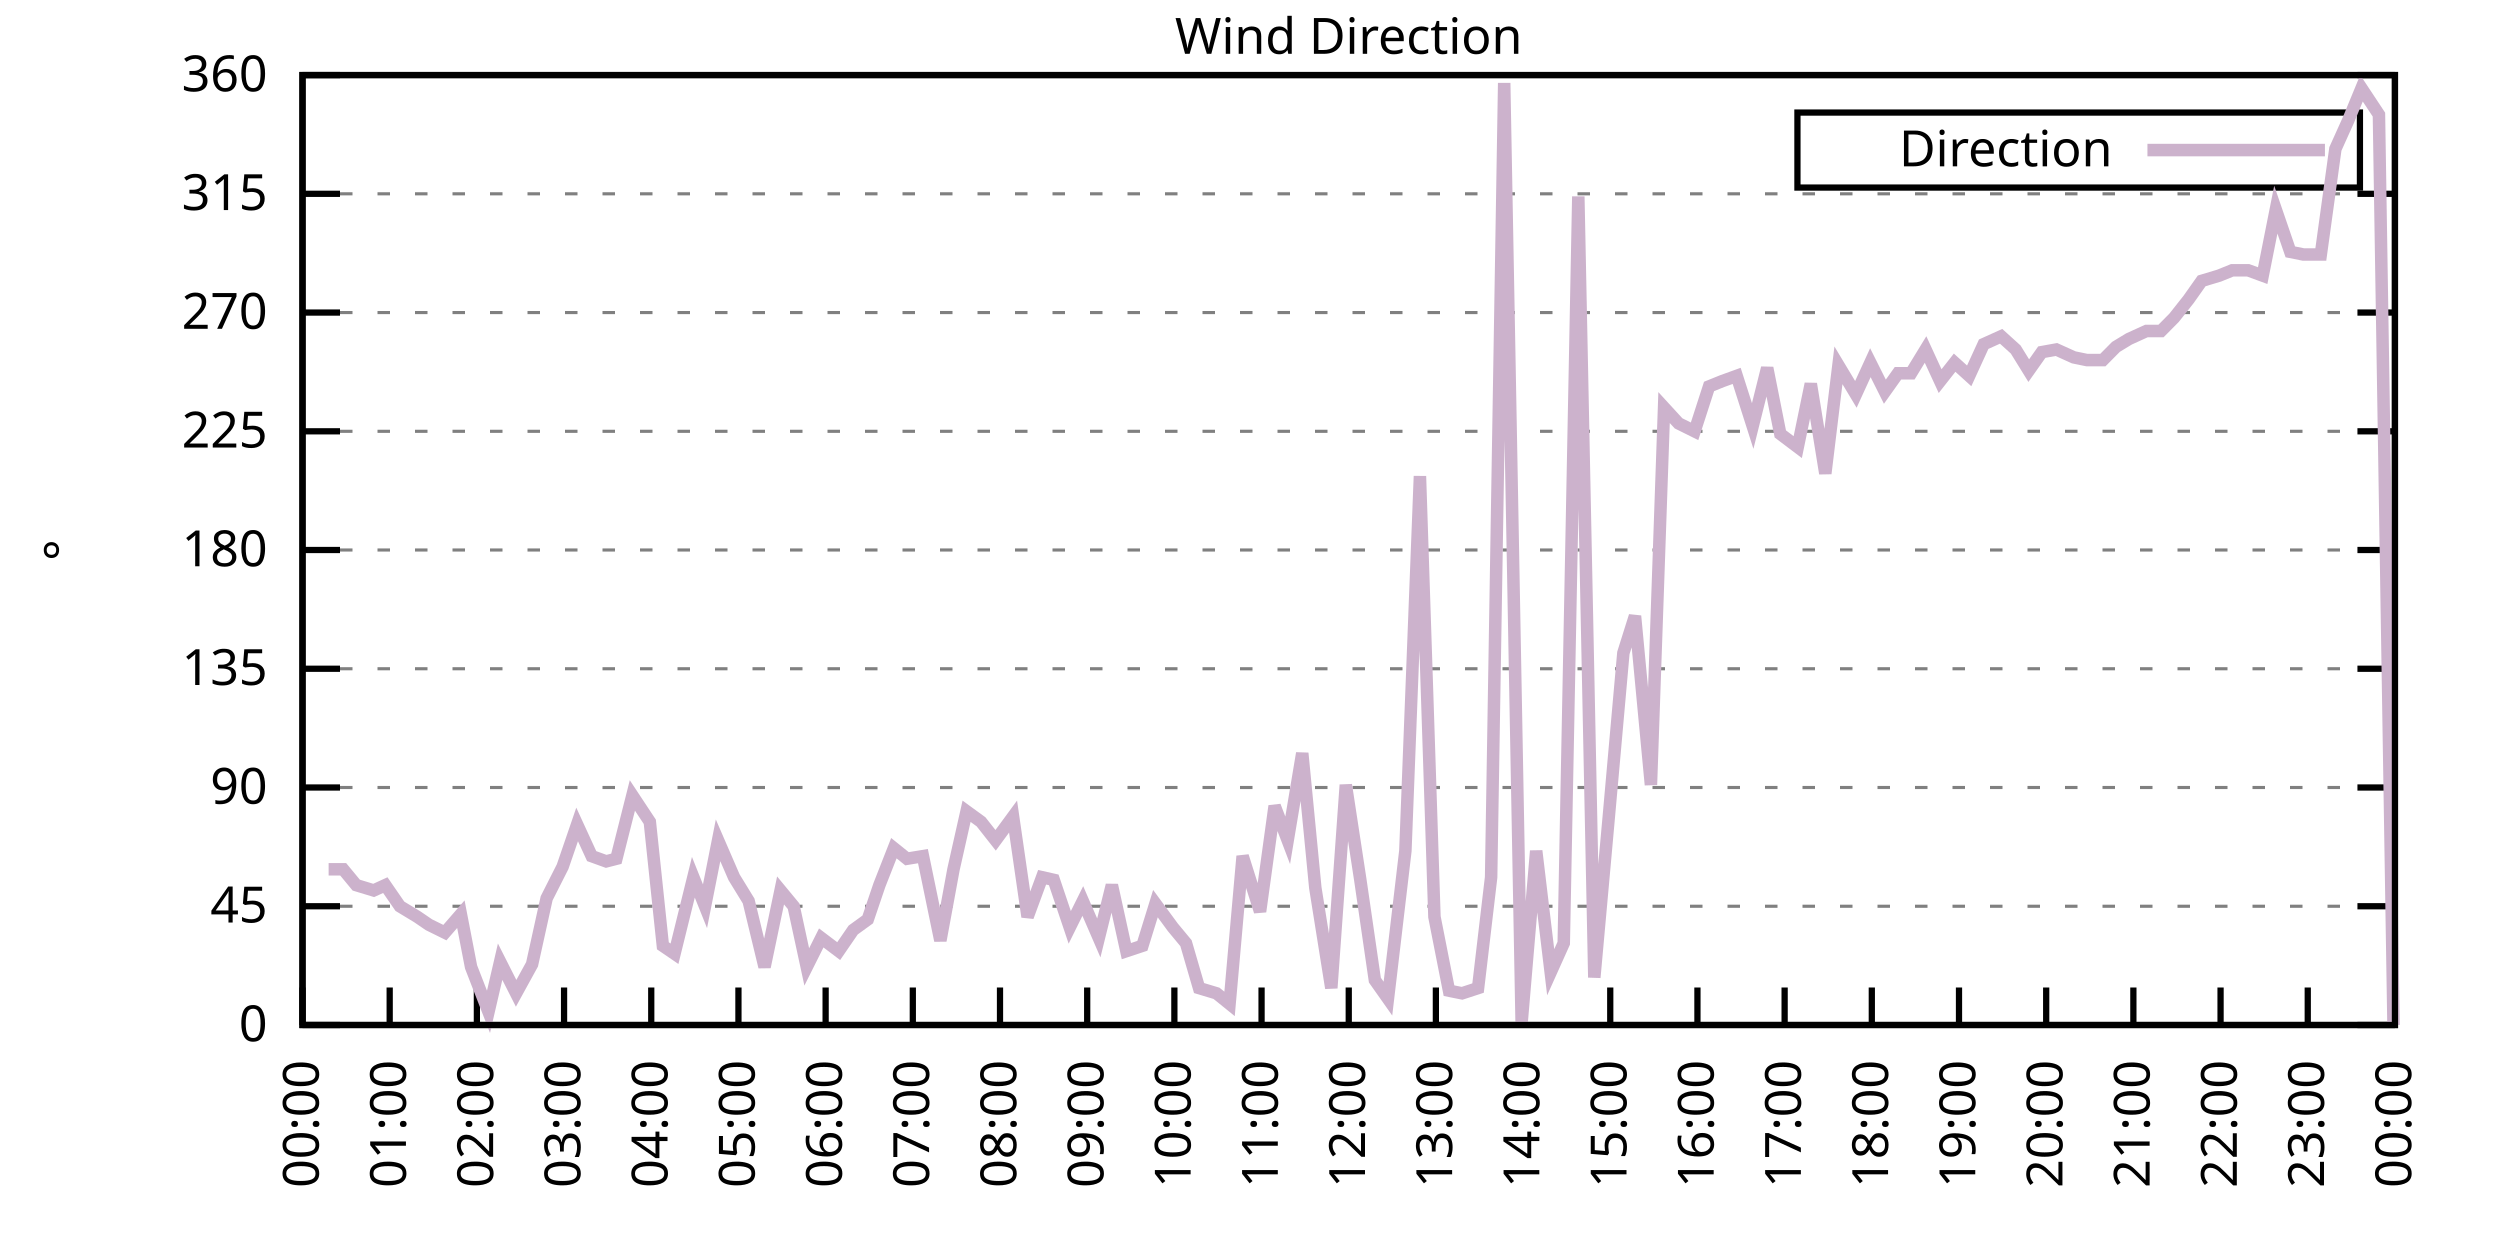
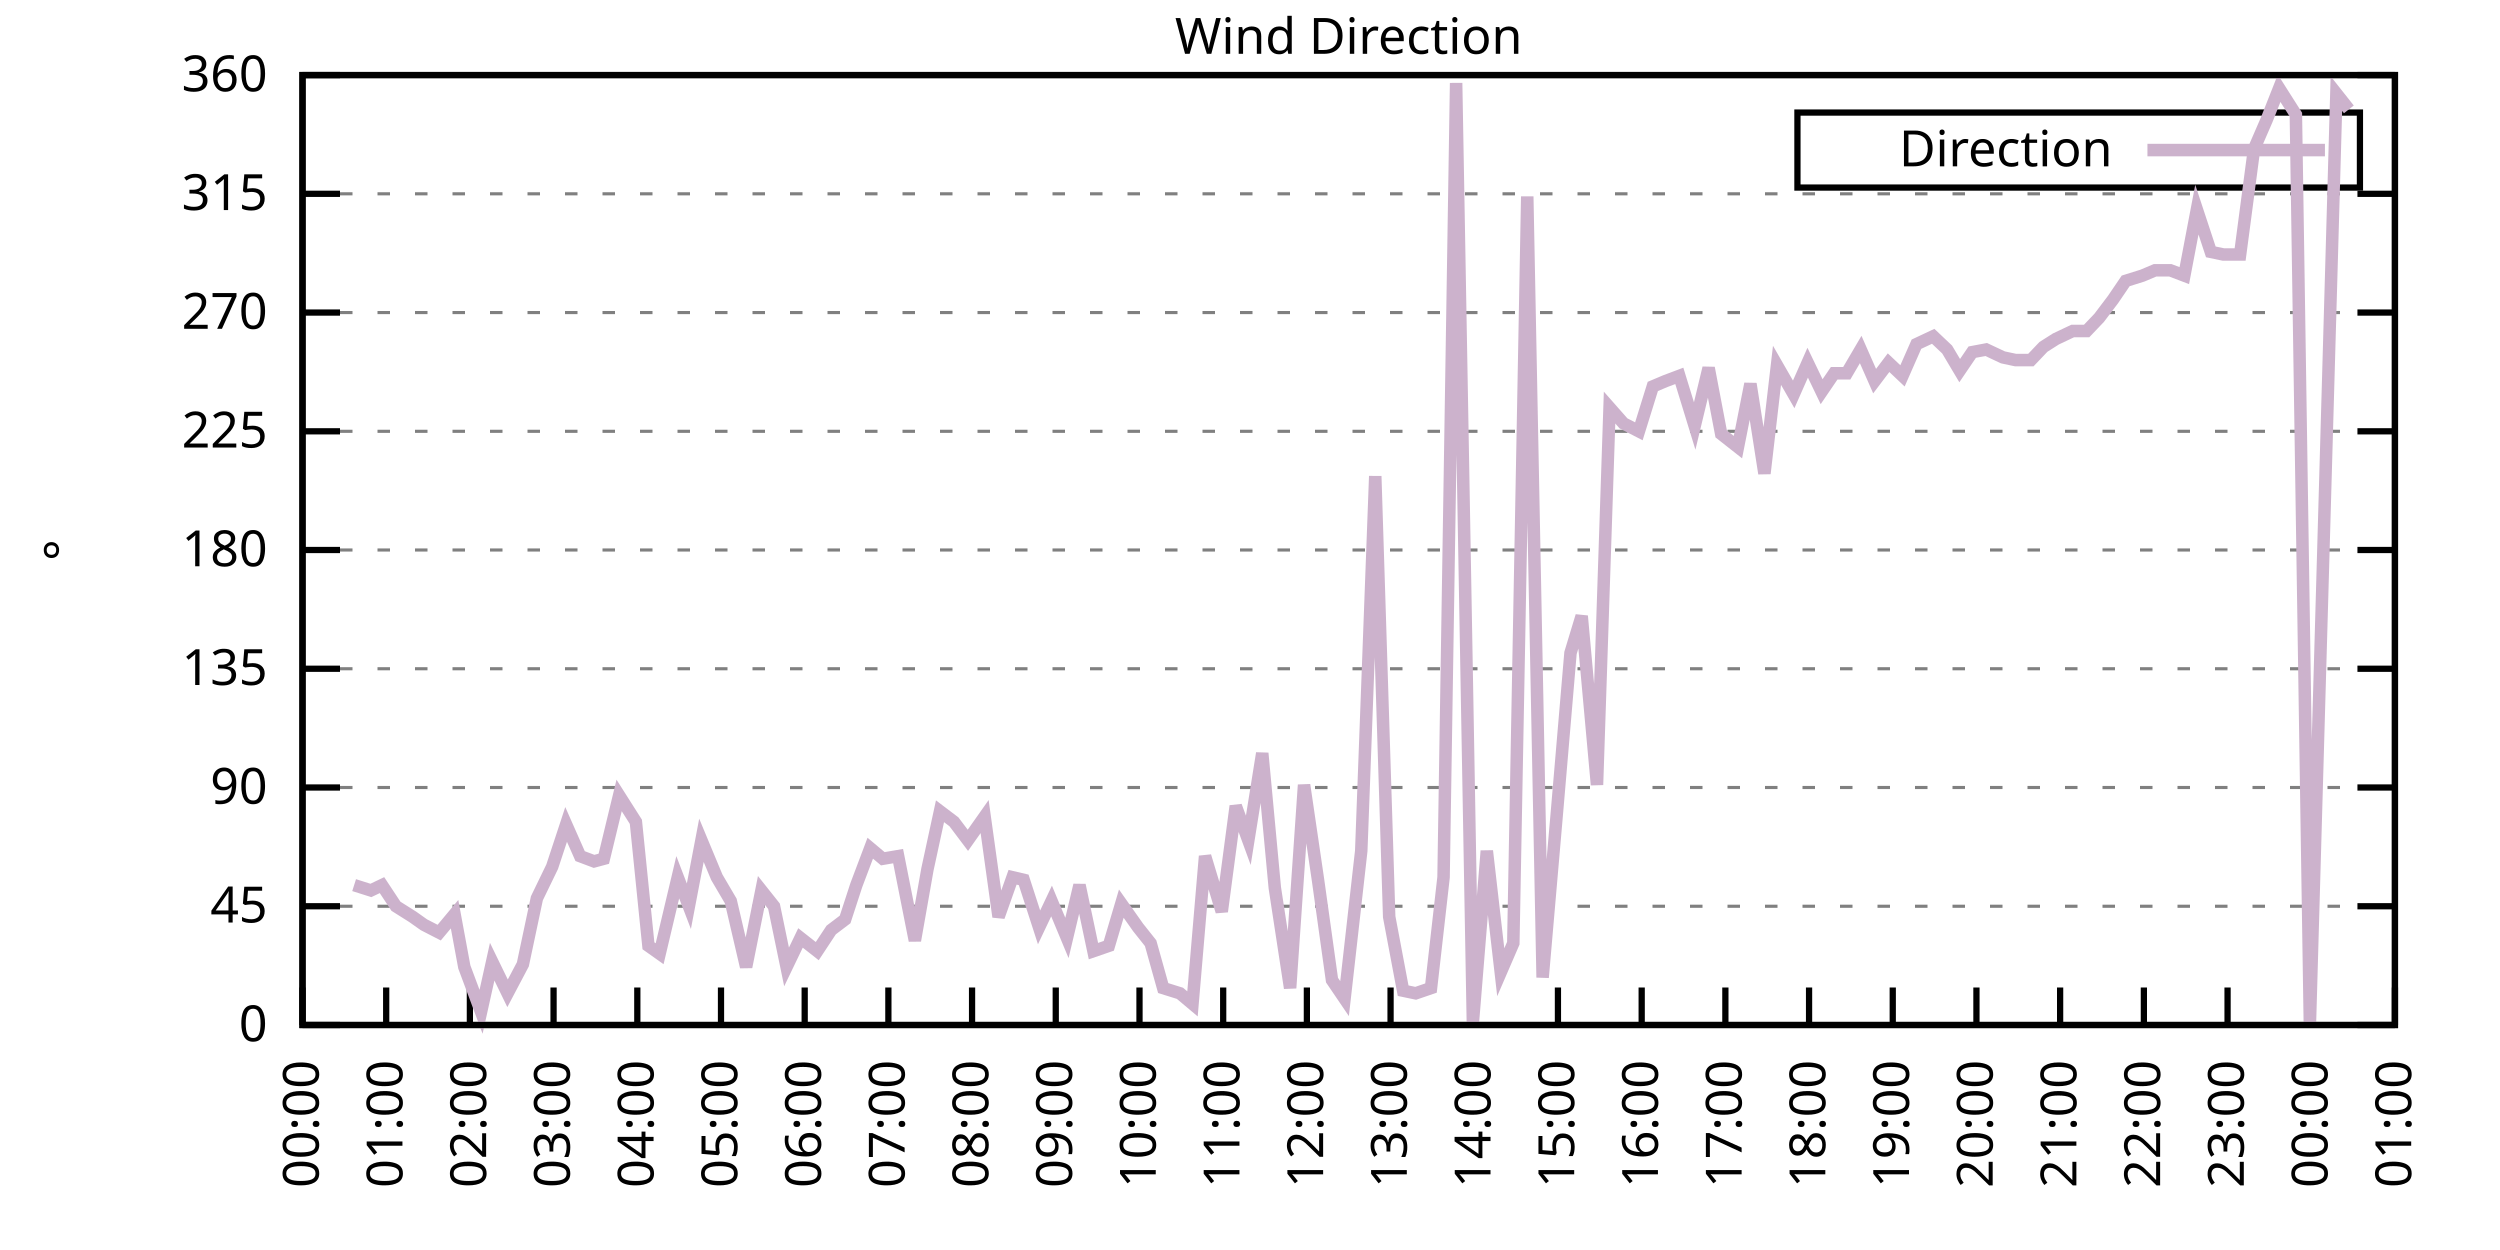
<svg xmlns="http://www.w3.org/2000/svg" xmlns:xlink="http://www.w3.org/1999/xlink" width="400" height="200" viewBox="0 0 400 200">
  <g id="gnuplot_canvas">
    <rect x="0" y="0" width="400" height="200" fill="none" />
    <defs>
      <circle id="gpDot" r="0.5" stroke-width="0.5" stroke="currentColor" />
      <path id="gpPt0" stroke-width="0.333" stroke="currentColor" d="M-1,0 h2 M0,-1 v2" />
      <path id="gpPt1" stroke-width="0.333" stroke="currentColor" d="M-1,-1 L1,1 M1,-1 L-1,1" />
      <path id="gpPt2" stroke-width="0.333" stroke="currentColor" d="M-1,0 L1,0 M0,-1 L0,1 M-1,-1 L1,1 M-1,1 L1,-1" />
      <rect id="gpPt3" stroke-width="0.333" stroke="currentColor" x="-1" y="-1" width="2" height="2" />
      <rect id="gpPt4" stroke-width="0.333" stroke="currentColor" fill="currentColor" x="-1" y="-1" width="2" height="2" />
      <circle id="gpPt5" stroke-width="0.333" stroke="currentColor" cx="0" cy="0" r="1" />
      <use xlink:href="#gpPt5" id="gpPt6" fill="currentColor" stroke="none" />
      <path id="gpPt7" stroke-width="0.333" stroke="currentColor" d="M0,-1.33 L-1.33,0.67 L1.33,0.67 z" />
      <use xlink:href="#gpPt7" id="gpPt8" fill="currentColor" stroke="none" />
      <use xlink:href="#gpPt7" id="gpPt9" stroke="currentColor" transform="rotate(180)" />
      <use xlink:href="#gpPt9" id="gpPt10" fill="currentColor" stroke="none" />
      <use xlink:href="#gpPt3" id="gpPt11" stroke="currentColor" transform="rotate(45)" />
      <use xlink:href="#gpPt11" id="gpPt12" fill="currentColor" stroke="none" />
      <path id="gpPt13" stroke-width="0.333" stroke="currentColor" d="M0,1.330 L1.265,0.411 L0.782,-1.067 L-0.782,-1.076 L-1.265,0.411 z" />
      <use xlink:href="#gpPt13" id="gpPt14" fill="currentColor" stroke="none" />
      <filter id="textbox" filterUnits="objectBoundingBox" x="0" y="0" height="1" width="1">
        <feFlood flood-color="white" flood-opacity="1" result="bgnd" />
        <feComposite in="SourceGraphic" in2="bgnd" operator="atop" />
      </filter>
      <filter id="greybox" filterUnits="objectBoundingBox" x="0" y="0" height="1" width="1">
        <feFlood flood-color="lightgrey" flood-opacity="1" result="grey" />
        <feComposite in="SourceGraphic" in2="grey" operator="atop" />
      </filter>
    </defs>
    <g fill="none" color="white" stroke="currentColor" stroke-width="1.00" stroke-linecap="butt" stroke-linejoin="miter">
</g>
    <g fill="none" color="black" stroke="currentColor" stroke-width="1.00" stroke-linecap="butt" stroke-linejoin="miter">
      <g stroke="none" shape-rendering="crispEdges">
        <polygon fill="rgb(255, 255, 255)" points="48.40,164.00 383.18,164.00 383.18,12.02 48.40,12.02 " />
      </g>
    </g>
    <g fill="none" color="black" stroke="currentColor" stroke-width="1.00" stroke-linecap="butt" stroke-linejoin="miter">
</g>
    <g fill="none" color="black" stroke="black" stroke-width="0.50" stroke-linecap="butt" stroke-linejoin="miter">
</g>
    <g fill="none" color="gray" stroke="currentColor" stroke-width="0.50" stroke-linecap="butt" stroke-linejoin="miter">
      <path stroke="gray" stroke-dasharray="2,4" class="gridline" d="M48.40,164.00 L383.19,164.00  " />
    </g>
    <g fill="none" color="gray" stroke="gray" stroke-width="1.00" stroke-linecap="butt" stroke-linejoin="miter">
</g>
    <g fill="none" color="black" stroke="currentColor" stroke-width="1.00" stroke-linecap="butt" stroke-linejoin="miter">
      <path stroke="black" d="M48.40,164.00 L54.40,164.00 M383.19,164.00 L377.19,164.00  " />
      <g transform="translate(42.80,166.60)" stroke="none" fill="black" font-family="Sans" font-size="8.00" text-anchor="end">
        <text>
          <tspan font-family="Sans"> 0</tspan>
        </text>
      </g>
    </g>
    <g fill="none" color="black" stroke="currentColor" stroke-width="1.00" stroke-linecap="butt" stroke-linejoin="miter">
</g>
    <g fill="none" color="black" stroke="black" stroke-width="0.50" stroke-linecap="butt" stroke-linejoin="miter">
</g>
    <g fill="none" color="gray" stroke="currentColor" stroke-width="0.50" stroke-linecap="butt" stroke-linejoin="miter">
      <path stroke="gray" stroke-dasharray="2,4" class="gridline" d="M48.40,145.00 L383.19,145.00  " />
    </g>
    <g fill="none" color="gray" stroke="gray" stroke-width="1.00" stroke-linecap="butt" stroke-linejoin="miter">
</g>
    <g fill="none" color="black" stroke="currentColor" stroke-width="1.00" stroke-linecap="butt" stroke-linejoin="miter">
      <path stroke="black" d="M48.40,145.00 L54.40,145.00 M383.19,145.00 L377.19,145.00  " />
      <g transform="translate(42.80,147.60)" stroke="none" fill="black" font-family="Sans" font-size="8.00" text-anchor="end">
        <text>
          <tspan font-family="Sans"> 45</tspan>
        </text>
      </g>
    </g>
    <g fill="none" color="black" stroke="currentColor" stroke-width="1.00" stroke-linecap="butt" stroke-linejoin="miter">
</g>
    <g fill="none" color="black" stroke="black" stroke-width="0.50" stroke-linecap="butt" stroke-linejoin="miter">
</g>
    <g fill="none" color="gray" stroke="currentColor" stroke-width="0.50" stroke-linecap="butt" stroke-linejoin="miter">
      <path stroke="gray" stroke-dasharray="2,4" class="gridline" d="M48.40,126.00 L383.19,126.00  " />
    </g>
    <g fill="none" color="gray" stroke="gray" stroke-width="1.00" stroke-linecap="butt" stroke-linejoin="miter">
</g>
    <g fill="none" color="black" stroke="currentColor" stroke-width="1.00" stroke-linecap="butt" stroke-linejoin="miter">
      <path stroke="black" d="M48.40,126.00 L54.40,126.00 M383.19,126.00 L377.19,126.00  " />
      <g transform="translate(42.80,128.60)" stroke="none" fill="black" font-family="Sans" font-size="8.00" text-anchor="end">
        <text>
          <tspan font-family="Sans"> 90</tspan>
        </text>
      </g>
    </g>
    <g fill="none" color="black" stroke="currentColor" stroke-width="1.00" stroke-linecap="butt" stroke-linejoin="miter">
</g>
    <g fill="none" color="black" stroke="black" stroke-width="0.50" stroke-linecap="butt" stroke-linejoin="miter">
</g>
    <g fill="none" color="gray" stroke="currentColor" stroke-width="0.50" stroke-linecap="butt" stroke-linejoin="miter">
      <path stroke="gray" stroke-dasharray="2,4" class="gridline" d="M48.40,107.00 L383.19,107.00  " />
    </g>
    <g fill="none" color="gray" stroke="gray" stroke-width="1.00" stroke-linecap="butt" stroke-linejoin="miter">
</g>
    <g fill="none" color="black" stroke="currentColor" stroke-width="1.00" stroke-linecap="butt" stroke-linejoin="miter">
      <path stroke="black" d="M48.40,107.00 L54.40,107.00 M383.19,107.00 L377.19,107.00  " />
      <g transform="translate(42.80,109.60)" stroke="none" fill="black" font-family="Sans" font-size="8.00" text-anchor="end">
        <text>
          <tspan font-family="Sans"> 135</tspan>
        </text>
      </g>
    </g>
    <g fill="none" color="black" stroke="currentColor" stroke-width="1.00" stroke-linecap="butt" stroke-linejoin="miter">
</g>
    <g fill="none" color="black" stroke="black" stroke-width="0.50" stroke-linecap="butt" stroke-linejoin="miter">
</g>
    <g fill="none" color="gray" stroke="currentColor" stroke-width="0.50" stroke-linecap="butt" stroke-linejoin="miter">
      <path stroke="gray" stroke-dasharray="2,4" class="gridline" d="M48.40,88.00 L383.19,88.00  " />
    </g>
    <g fill="none" color="gray" stroke="gray" stroke-width="1.00" stroke-linecap="butt" stroke-linejoin="miter">
</g>
    <g fill="none" color="black" stroke="currentColor" stroke-width="1.00" stroke-linecap="butt" stroke-linejoin="miter">
      <path stroke="black" d="M48.40,88.00 L54.40,88.00 M383.19,88.00 L377.19,88.00  " />
      <g transform="translate(42.80,90.60)" stroke="none" fill="black" font-family="Sans" font-size="8.00" text-anchor="end">
        <text>
          <tspan font-family="Sans"> 180</tspan>
        </text>
      </g>
    </g>
    <g fill="none" color="black" stroke="currentColor" stroke-width="1.00" stroke-linecap="butt" stroke-linejoin="miter">
</g>
    <g fill="none" color="black" stroke="black" stroke-width="0.50" stroke-linecap="butt" stroke-linejoin="miter">
</g>
    <g fill="none" color="gray" stroke="currentColor" stroke-width="0.50" stroke-linecap="butt" stroke-linejoin="miter">
      <path stroke="gray" stroke-dasharray="2,4" class="gridline" d="M48.40,69.01 L383.19,69.01  " />
    </g>
    <g fill="none" color="gray" stroke="gray" stroke-width="1.00" stroke-linecap="butt" stroke-linejoin="miter">
</g>
    <g fill="none" color="black" stroke="currentColor" stroke-width="1.00" stroke-linecap="butt" stroke-linejoin="miter">
      <path stroke="black" d="M48.40,69.01 L54.40,69.01 M383.19,69.01 L377.19,69.01  " />
      <g transform="translate(42.80,71.61)" stroke="none" fill="black" font-family="Sans" font-size="8.00" text-anchor="end">
        <text>
          <tspan font-family="Sans"> 225</tspan>
        </text>
      </g>
    </g>
    <g fill="none" color="black" stroke="currentColor" stroke-width="1.00" stroke-linecap="butt" stroke-linejoin="miter">
</g>
    <g fill="none" color="black" stroke="black" stroke-width="0.50" stroke-linecap="butt" stroke-linejoin="miter">
</g>
    <g fill="none" color="gray" stroke="currentColor" stroke-width="0.50" stroke-linecap="butt" stroke-linejoin="miter">
      <path stroke="gray" stroke-dasharray="2,4" class="gridline" d="M48.40,50.01 L383.19,50.01  " />
    </g>
    <g fill="none" color="gray" stroke="gray" stroke-width="1.00" stroke-linecap="butt" stroke-linejoin="miter">
</g>
    <g fill="none" color="black" stroke="currentColor" stroke-width="1.00" stroke-linecap="butt" stroke-linejoin="miter">
      <path stroke="black" d="M48.40,50.01 L54.40,50.01 M383.19,50.01 L377.19,50.01  " />
      <g transform="translate(42.80,52.61)" stroke="none" fill="black" font-family="Sans" font-size="8.00" text-anchor="end">
        <text>
          <tspan font-family="Sans"> 270</tspan>
        </text>
      </g>
    </g>
    <g fill="none" color="black" stroke="currentColor" stroke-width="1.00" stroke-linecap="butt" stroke-linejoin="miter">
</g>
    <g fill="none" color="black" stroke="black" stroke-width="0.50" stroke-linecap="butt" stroke-linejoin="miter">
</g>
    <g fill="none" color="gray" stroke="currentColor" stroke-width="0.50" stroke-linecap="butt" stroke-linejoin="miter">
      <path stroke="gray" stroke-dasharray="2,4" class="gridline" d="M48.40,31.01 L383.19,31.01  " />
    </g>
    <g fill="none" color="gray" stroke="gray" stroke-width="1.00" stroke-linecap="butt" stroke-linejoin="miter">
</g>
    <g fill="none" color="black" stroke="currentColor" stroke-width="1.00" stroke-linecap="butt" stroke-linejoin="miter">
      <path stroke="black" d="M48.40,31.01 L54.40,31.01 M383.19,31.01 L377.19,31.01  " />
      <g transform="translate(42.80,33.61)" stroke="none" fill="black" font-family="Sans" font-size="8.00" text-anchor="end">
        <text>
          <tspan font-family="Sans"> 315</tspan>
        </text>
      </g>
    </g>
    <g fill="none" color="black" stroke="currentColor" stroke-width="1.00" stroke-linecap="butt" stroke-linejoin="miter">
</g>
    <g fill="none" color="black" stroke="black" stroke-width="0.50" stroke-linecap="butt" stroke-linejoin="miter">
</g>
    <g fill="none" color="gray" stroke="currentColor" stroke-width="0.50" stroke-linecap="butt" stroke-linejoin="miter">
      <path stroke="gray" stroke-dasharray="2,4" class="gridline" d="M48.40,12.01 L383.19,12.01  " />
    </g>
    <g fill="none" color="gray" stroke="gray" stroke-width="1.00" stroke-linecap="butt" stroke-linejoin="miter">
</g>
    <g fill="none" color="black" stroke="currentColor" stroke-width="1.00" stroke-linecap="butt" stroke-linejoin="miter">
      <path stroke="black" d="M48.40,12.01 L54.40,12.01 M383.19,12.01 L377.19,12.01  " />
      <g transform="translate(42.80,14.61)" stroke="none" fill="black" font-family="Sans" font-size="8.00" text-anchor="end">
        <text>
          <tspan font-family="Sans"> 360</tspan>
        </text>
      </g>
    </g>
    <g fill="none" color="black" stroke="currentColor" stroke-width="1.00" stroke-linecap="butt" stroke-linejoin="miter">
      <path stroke="black" d="M48.40,164.00 L48.40,158.00  " />
      <g transform="translate(51.00,169.60) rotate(270.00)" stroke="none" fill="black" font-family="Sans" font-size="8.00" text-anchor="end">
        <text>
          <tspan font-family="Sans">00:00</tspan>
        </text>
      </g>
    </g>
    <g fill="none" color="black" stroke="currentColor" stroke-width="1.00" stroke-linecap="butt" stroke-linejoin="miter">
-       <path stroke="black" d="M62.35,164.00 L62.35,158.00  " />
-       <g transform="translate(64.95,169.60) rotate(270.00)" stroke="none" fill="black" font-family="Sans" font-size="8.00" text-anchor="end">
+       <path stroke="black" d="M61.79,164.00 L61.79,158.00  " />
+       <g transform="translate(64.39,169.60) rotate(270.00)" stroke="none" fill="black" font-family="Sans" font-size="8.00" text-anchor="end">
        <text>
          <tspan font-family="Sans">01:00</tspan>
        </text>
      </g>
    </g>
    <g fill="none" color="black" stroke="currentColor" stroke-width="1.00" stroke-linecap="butt" stroke-linejoin="miter">
-       <path stroke="black" d="M76.30,164.00 L76.30,158.00  " />
-       <g transform="translate(78.90,169.60) rotate(270.00)" stroke="none" fill="black" font-family="Sans" font-size="8.00" text-anchor="end">
+       <path stroke="black" d="M75.18,164.00 L75.18,158.00  " />
+       <g transform="translate(77.78,169.60) rotate(270.00)" stroke="none" fill="black" font-family="Sans" font-size="8.00" text-anchor="end">
        <text>
          <tspan font-family="Sans">02:00</tspan>
        </text>
      </g>
    </g>
    <g fill="none" color="black" stroke="currentColor" stroke-width="1.00" stroke-linecap="butt" stroke-linejoin="miter">
-       <path stroke="black" d="M90.25,164.00 L90.25,158.00  " />
-       <g transform="translate(92.85,169.60) rotate(270.00)" stroke="none" fill="black" font-family="Sans" font-size="8.00" text-anchor="end">
+       <path stroke="black" d="M88.57,164.00 L88.57,158.00  " />
+       <g transform="translate(91.17,169.60) rotate(270.00)" stroke="none" fill="black" font-family="Sans" font-size="8.00" text-anchor="end">
        <text>
          <tspan font-family="Sans">03:00</tspan>
        </text>
      </g>
    </g>
    <g fill="none" color="black" stroke="currentColor" stroke-width="1.00" stroke-linecap="butt" stroke-linejoin="miter">
-       <path stroke="black" d="M104.20,164.00 L104.20,158.00  " />
-       <g transform="translate(106.80,169.60) rotate(270.00)" stroke="none" fill="black" font-family="Sans" font-size="8.00" text-anchor="end">
+       <path stroke="black" d="M101.97,164.00 L101.97,158.00  " />
+       <g transform="translate(104.57,169.60) rotate(270.00)" stroke="none" fill="black" font-family="Sans" font-size="8.00" text-anchor="end">
        <text>
          <tspan font-family="Sans">04:00</tspan>
        </text>
      </g>
    </g>
    <g fill="none" color="black" stroke="currentColor" stroke-width="1.00" stroke-linecap="butt" stroke-linejoin="miter">
-       <path stroke="black" d="M118.15,164.00 L118.15,158.00  " />
-       <g transform="translate(120.75,169.60) rotate(270.00)" stroke="none" fill="black" font-family="Sans" font-size="8.00" text-anchor="end">
+       <path stroke="black" d="M115.36,164.00 L115.36,158.00  " />
+       <g transform="translate(117.96,169.60) rotate(270.00)" stroke="none" fill="black" font-family="Sans" font-size="8.00" text-anchor="end">
        <text>
          <tspan font-family="Sans">05:00</tspan>
        </text>
      </g>
    </g>
    <g fill="none" color="black" stroke="currentColor" stroke-width="1.00" stroke-linecap="butt" stroke-linejoin="miter">
-       <path stroke="black" d="M132.10,164.00 L132.10,158.00  " />
-       <g transform="translate(134.70,169.60) rotate(270.00)" stroke="none" fill="black" font-family="Sans" font-size="8.00" text-anchor="end">
+       <path stroke="black" d="M128.75,164.00 L128.75,158.00  " />
+       <g transform="translate(131.35,169.60) rotate(270.00)" stroke="none" fill="black" font-family="Sans" font-size="8.00" text-anchor="end">
        <text>
          <tspan font-family="Sans">06:00</tspan>
        </text>
      </g>
    </g>
    <g fill="none" color="black" stroke="currentColor" stroke-width="1.00" stroke-linecap="butt" stroke-linejoin="miter">
-       <path stroke="black" d="M146.05,164.00 L146.05,158.00  " />
-       <g transform="translate(148.65,169.60) rotate(270.00)" stroke="none" fill="black" font-family="Sans" font-size="8.00" text-anchor="end">
+       <path stroke="black" d="M142.14,164.00 L142.14,158.00  " />
+       <g transform="translate(144.74,169.60) rotate(270.00)" stroke="none" fill="black" font-family="Sans" font-size="8.00" text-anchor="end">
        <text>
          <tspan font-family="Sans">07:00</tspan>
        </text>
      </g>
    </g>
    <g fill="none" color="black" stroke="currentColor" stroke-width="1.00" stroke-linecap="butt" stroke-linejoin="miter">
-       <path stroke="black" d="M160.00,164.00 L160.00,158.00  " />
-       <g transform="translate(162.60,169.60) rotate(270.00)" stroke="none" fill="black" font-family="Sans" font-size="8.00" text-anchor="end">
+       <path stroke="black" d="M155.53,164.00 L155.53,158.00  " />
+       <g transform="translate(158.13,169.60) rotate(270.00)" stroke="none" fill="black" font-family="Sans" font-size="8.00" text-anchor="end">
        <text>
          <tspan font-family="Sans">08:00</tspan>
        </text>
      </g>
    </g>
    <g fill="none" color="black" stroke="currentColor" stroke-width="1.00" stroke-linecap="butt" stroke-linejoin="miter">
-       <path stroke="black" d="M173.95,164.00 L173.95,158.00  " />
-       <g transform="translate(176.55,169.60) rotate(270.00)" stroke="none" fill="black" font-family="Sans" font-size="8.00" text-anchor="end">
+       <path stroke="black" d="M168.92,164.00 L168.92,158.00  " />
+       <g transform="translate(171.52,169.60) rotate(270.00)" stroke="none" fill="black" font-family="Sans" font-size="8.00" text-anchor="end">
        <text>
          <tspan font-family="Sans">09:00</tspan>
        </text>
      </g>
    </g>
    <g fill="none" color="black" stroke="currentColor" stroke-width="1.00" stroke-linecap="butt" stroke-linejoin="miter">
-       <path stroke="black" d="M187.90,164.00 L187.90,158.00  " />
-       <g transform="translate(190.50,169.60) rotate(270.00)" stroke="none" fill="black" font-family="Sans" font-size="8.00" text-anchor="end">
+       <path stroke="black" d="M182.32,164.00 L182.32,158.00  " />
+       <g transform="translate(184.92,169.60) rotate(270.00)" stroke="none" fill="black" font-family="Sans" font-size="8.00" text-anchor="end">
        <text>
          <tspan font-family="Sans">10:00</tspan>
        </text>
      </g>
    </g>
    <g fill="none" color="black" stroke="currentColor" stroke-width="1.00" stroke-linecap="butt" stroke-linejoin="miter">
-       <path stroke="black" d="M201.85,164.00 L201.85,158.00  " />
-       <g transform="translate(204.45,169.60) rotate(270.00)" stroke="none" fill="black" font-family="Sans" font-size="8.00" text-anchor="end">
+       <path stroke="black" d="M195.71,164.00 L195.71,158.00  " />
+       <g transform="translate(198.31,169.60) rotate(270.00)" stroke="none" fill="black" font-family="Sans" font-size="8.00" text-anchor="end">
        <text>
          <tspan font-family="Sans">11:00</tspan>
        </text>
      </g>
    </g>
    <g fill="none" color="black" stroke="currentColor" stroke-width="1.00" stroke-linecap="butt" stroke-linejoin="miter">
-       <path stroke="black" d="M215.80,164.00 L215.80,158.00  " />
-       <g transform="translate(218.40,169.60) rotate(270.00)" stroke="none" fill="black" font-family="Sans" font-size="8.00" text-anchor="end">
+       <path stroke="black" d="M209.10,164.00 L209.10,158.00  " />
+       <g transform="translate(211.70,169.60) rotate(270.00)" stroke="none" fill="black" font-family="Sans" font-size="8.00" text-anchor="end">
        <text>
          <tspan font-family="Sans">12:00</tspan>
        </text>
      </g>
    </g>
    <g fill="none" color="black" stroke="currentColor" stroke-width="1.00" stroke-linecap="butt" stroke-linejoin="miter">
-       <path stroke="black" d="M229.74,164.00 L229.74,158.00  " />
-       <g transform="translate(232.34,169.60) rotate(270.00)" stroke="none" fill="black" font-family="Sans" font-size="8.00" text-anchor="end">
+       <path stroke="black" d="M222.49,164.00 L222.49,158.00  " />
+       <g transform="translate(225.09,169.60) rotate(270.00)" stroke="none" fill="black" font-family="Sans" font-size="8.00" text-anchor="end">
        <text>
          <tspan font-family="Sans">13:00</tspan>
        </text>
      </g>
    </g>
    <g fill="none" color="black" stroke="currentColor" stroke-width="1.00" stroke-linecap="butt" stroke-linejoin="miter">
-       <path stroke="black" d="M243.69,164.00 L243.69,158.00  " />
-       <g transform="translate(246.29,169.60) rotate(270.00)" stroke="none" fill="black" font-family="Sans" font-size="8.00" text-anchor="end">
+       <path stroke="black" d="M235.88,164.00 L235.88,158.00  " />
+       <g transform="translate(238.48,169.60) rotate(270.00)" stroke="none" fill="black" font-family="Sans" font-size="8.00" text-anchor="end">
        <text>
          <tspan font-family="Sans">14:00</tspan>
        </text>
      </g>
    </g>
    <g fill="none" color="black" stroke="currentColor" stroke-width="1.00" stroke-linecap="butt" stroke-linejoin="miter">
-       <path stroke="black" d="M257.64,164.00 L257.64,158.00  " />
-       <g transform="translate(260.24,169.60) rotate(270.00)" stroke="none" fill="black" font-family="Sans" font-size="8.00" text-anchor="end">
+       <path stroke="black" d="M249.27,164.00 L249.27,158.00  " />
+       <g transform="translate(251.87,169.60) rotate(270.00)" stroke="none" fill="black" font-family="Sans" font-size="8.00" text-anchor="end">
        <text>
          <tspan font-family="Sans">15:00</tspan>
        </text>
      </g>
    </g>
    <g fill="none" color="black" stroke="currentColor" stroke-width="1.00" stroke-linecap="butt" stroke-linejoin="miter">
-       <path stroke="black" d="M271.59,164.00 L271.59,158.00  " />
-       <g transform="translate(274.19,169.60) rotate(270.00)" stroke="none" fill="black" font-family="Sans" font-size="8.00" text-anchor="end">
+       <path stroke="black" d="M262.67,164.00 L262.67,158.00  " />
+       <g transform="translate(265.27,169.60) rotate(270.00)" stroke="none" fill="black" font-family="Sans" font-size="8.00" text-anchor="end">
        <text>
          <tspan font-family="Sans">16:00</tspan>
        </text>
      </g>
    </g>
    <g fill="none" color="black" stroke="currentColor" stroke-width="1.00" stroke-linecap="butt" stroke-linejoin="miter">
-       <path stroke="black" d="M285.54,164.00 L285.54,158.00  " />
-       <g transform="translate(288.14,169.60) rotate(270.00)" stroke="none" fill="black" font-family="Sans" font-size="8.00" text-anchor="end">
+       <path stroke="black" d="M276.06,164.00 L276.06,158.00  " />
+       <g transform="translate(278.66,169.60) rotate(270.00)" stroke="none" fill="black" font-family="Sans" font-size="8.00" text-anchor="end">
        <text>
          <tspan font-family="Sans">17:00</tspan>
        </text>
      </g>
    </g>
    <g fill="none" color="black" stroke="currentColor" stroke-width="1.00" stroke-linecap="butt" stroke-linejoin="miter">
-       <path stroke="black" d="M299.49,164.00 L299.49,158.00  " />
-       <g transform="translate(302.09,169.60) rotate(270.00)" stroke="none" fill="black" font-family="Sans" font-size="8.00" text-anchor="end">
+       <path stroke="black" d="M289.45,164.00 L289.45,158.00  " />
+       <g transform="translate(292.05,169.60) rotate(270.00)" stroke="none" fill="black" font-family="Sans" font-size="8.00" text-anchor="end">
        <text>
          <tspan font-family="Sans">18:00</tspan>
        </text>
      </g>
    </g>
    <g fill="none" color="black" stroke="currentColor" stroke-width="1.00" stroke-linecap="butt" stroke-linejoin="miter">
-       <path stroke="black" d="M313.44,164.00 L313.44,158.00  " />
-       <g transform="translate(316.04,169.60) rotate(270.00)" stroke="none" fill="black" font-family="Sans" font-size="8.00" text-anchor="end">
+       <path stroke="black" d="M302.84,164.00 L302.84,158.00  " />
+       <g transform="translate(305.44,169.60) rotate(270.00)" stroke="none" fill="black" font-family="Sans" font-size="8.00" text-anchor="end">
        <text>
          <tspan font-family="Sans">19:00</tspan>
        </text>
      </g>
    </g>
    <g fill="none" color="black" stroke="currentColor" stroke-width="1.00" stroke-linecap="butt" stroke-linejoin="miter">
-       <path stroke="black" d="M327.39,164.00 L327.39,158.00  " />
-       <g transform="translate(329.99,169.60) rotate(270.00)" stroke="none" fill="black" font-family="Sans" font-size="8.00" text-anchor="end">
+       <path stroke="black" d="M316.23,164.00 L316.23,158.00  " />
+       <g transform="translate(318.83,169.60) rotate(270.00)" stroke="none" fill="black" font-family="Sans" font-size="8.00" text-anchor="end">
        <text>
          <tspan font-family="Sans">20:00</tspan>
        </text>
      </g>
    </g>
    <g fill="none" color="black" stroke="currentColor" stroke-width="1.00" stroke-linecap="butt" stroke-linejoin="miter">
-       <path stroke="black" d="M341.34,164.00 L341.34,158.00  " />
-       <g transform="translate(343.94,169.60) rotate(270.00)" stroke="none" fill="black" font-family="Sans" font-size="8.00" text-anchor="end">
+       <path stroke="black" d="M329.62,164.00 L329.62,158.00  " />
+       <g transform="translate(332.22,169.60) rotate(270.00)" stroke="none" fill="black" font-family="Sans" font-size="8.00" text-anchor="end">
        <text>
          <tspan font-family="Sans">21:00</tspan>
        </text>
      </g>
    </g>
    <g fill="none" color="black" stroke="currentColor" stroke-width="1.00" stroke-linecap="butt" stroke-linejoin="miter">
-       <path stroke="black" d="M355.29,164.00 L355.29,158.00  " />
-       <g transform="translate(357.89,169.60) rotate(270.00)" stroke="none" fill="black" font-family="Sans" font-size="8.00" text-anchor="end">
+       <path stroke="black" d="M343.02,164.00 L343.02,158.00  " />
+       <g transform="translate(345.62,169.60) rotate(270.00)" stroke="none" fill="black" font-family="Sans" font-size="8.00" text-anchor="end">
        <text>
          <tspan font-family="Sans">22:00</tspan>
        </text>
      </g>
    </g>
    <g fill="none" color="black" stroke="currentColor" stroke-width="1.00" stroke-linecap="butt" stroke-linejoin="miter">
-       <path stroke="black" d="M369.24,164.00 L369.24,158.00  " />
-       <g transform="translate(371.84,169.60) rotate(270.00)" stroke="none" fill="black" font-family="Sans" font-size="8.00" text-anchor="end">
+       <path stroke="black" d="M356.41,164.00 L356.41,158.00  " />
+       <g transform="translate(359.01,169.60) rotate(270.00)" stroke="none" fill="black" font-family="Sans" font-size="8.00" text-anchor="end">
        <text>
          <tspan font-family="Sans">23:00</tspan>
+         </text>
+       </g>
+     </g>
+     <g fill="none" color="black" stroke="currentColor" stroke-width="1.00" stroke-linecap="butt" stroke-linejoin="miter">
+       <path stroke="black" d="M369.80,164.00 L369.80,158.00  " />
+       <g transform="translate(372.40,169.60) rotate(270.00)" stroke="none" fill="black" font-family="Sans" font-size="8.00" text-anchor="end">
+         <text>
+           <tspan font-family="Sans">00:00</tspan>
        </text>
      </g>
    </g>
    <g fill="none" color="black" stroke="currentColor" stroke-width="1.00" stroke-linecap="butt" stroke-linejoin="miter">
      <path stroke="black" d="M383.19,164.00 L383.19,158.00  " />
      <g transform="translate(385.79,169.60) rotate(270.00)" stroke="none" fill="black" font-family="Sans" font-size="8.00" text-anchor="end">
        <text>
-           <tspan font-family="Sans">00:00</tspan>
+           <tspan font-family="Sans">01:00</tspan>
        </text>
      </g>
    </g>
    <g fill="none" color="black" stroke="currentColor" stroke-width="1.00" stroke-linecap="butt" stroke-linejoin="miter">
</g>
    <g fill="none" color="black" stroke="currentColor" stroke-width="1.00" stroke-linecap="butt" stroke-linejoin="miter">
      <path stroke="black" d="M48.40,12.01 L48.40,164.00 L383.19,164.00 L383.19,12.01 L48.40,12.01 Z  " />
    </g>
    <g fill="none" color="black" stroke="currentColor" stroke-width="1.00" stroke-linecap="butt" stroke-linejoin="miter">
</g>
    <g fill="none" color="black" stroke="currentColor" stroke-width="1.00" stroke-linecap="butt" stroke-linejoin="miter">
      <path stroke="black" d="M287.59,30.01 L287.59,18.01 L377.59,18.01 L377.59,30.01 L287.59,30.01 Z  " />
    </g>
    <g id="Wind_direction_plot_1">
      <g fill="none" color="white" stroke="black" stroke-width="2.00" stroke-linecap="butt" stroke-linejoin="miter">
</g>
      <g fill="none" color="black" stroke="currentColor" stroke-width="2.00" stroke-linecap="butt" stroke-linejoin="miter">
        <g transform="translate(337.99,26.61)" stroke="none" fill="black" font-family="Sans" font-size="8.00" text-anchor="end">
          <text>
            <tspan font-family="Sans">Direction</tspan>
          </text>
        </g>
      </g>
      <g fill="none" color="black" stroke="currentColor" stroke-width="2.00" stroke-linecap="butt" stroke-linejoin="miter">
-         <path stroke="rgb(204, 178, 204)" d="M343.59,24.01 L371.99,24.01 M52.58,139.09 L54.91,139.09 L57.00,141.62 L59.79,142.47 L61.65,141.62 L63.98,145.00   L66.77,146.69 L68.63,147.96 L71.18,149.22 L73.74,146.27 L75.37,154.71 L78.16,161.89 L80.02,153.87 L82.58,158.93   L85.13,154.29 L87.46,143.73 L90.02,138.67 L92.34,131.91 L94.67,136.98 L96.99,137.82 L98.62,137.40 L101.18,127.27   L103.97,131.49 L106.06,151.33 L107.92,152.60 L110.94,140.36 L112.80,145.00 L114.89,134.45 L117.45,140.36 L119.78,144.16   L122.33,154.71 L124.89,142.47 L126.98,145.00 L129.08,154.71 L131.40,150.07 L134.19,152.18 L136.51,148.80 L138.84,147.11   L140.70,141.62 L143.02,135.71 L145.12,137.40 L147.67,136.98 L150.46,150.49 L152.56,139.09 L154.65,129.80 L156.97,131.49   L159.30,134.45 L162.09,130.65 L164.41,146.69 L166.74,140.36 L168.60,140.78 L171.16,148.38 L173.25,144.16 L175.81,150.07   L177.90,141.62 L180.22,152.18 L182.78,151.33 L184.87,144.58 L187.66,148.38 L189.76,150.91 L191.85,158.09 L194.64,158.93   L196.73,160.62 L198.82,136.98 L201.61,145.85 L203.94,128.96 L206.03,134.45 L208.36,120.51 L210.45,142.05 L213.01,158.09   L215.33,125.58 L217.65,140.78 L219.98,156.82 L222.07,159.78 L224.86,136.14 L227.19,76.18 L229.51,146.69 L231.84,158.51   L233.93,158.93 L236.49,158.09 L238.58,140.36 L240.67,13.28 L243.46,163.58 L245.79,136.14 L248.11,155.56 L250.20,150.91   L252.53,31.43 L255.09,156.40 L257.41,130.65 L259.74,104.47 L261.60,98.56 L264.15,125.58 L266.25,65.21 L268.57,67.74   L271.13,69.01 L273.45,61.83 L275.55,60.98 L277.87,60.14 L280.43,68.16 L282.75,58.87 L284.85,69.43 L287.64,71.54   L289.73,61.41 L292.05,75.76 L294.15,58.45 L296.94,63.10 L299.26,58.03 L301.58,62.67 L303.68,59.72 L305.77,59.72   L308.09,55.92 L310.42,60.98 L312.74,58.03 L315.07,60.14 L317.39,55.07 L320.18,53.81 L322.51,55.92 L324.60,59.30   L326.69,56.34 L329.02,55.92 L331.81,57.18 L333.90,57.61 L336.46,57.61 L338.55,55.50 L340.64,54.23 L343.43,52.96   L345.76,52.96 L347.85,50.85 L350.18,47.90 L352.27,44.94 L355.06,44.10 L357.15,43.25 L359.71,43.25 L362.03,44.10   L364.13,33.54 L366.45,40.30 L368.54,40.72 L371.33,40.72 L373.66,23.83 L375.75,19.19 L377.84,14.12 L380.63,18.34   L382.96,164.00  " />
+         <path stroke="rgb(204, 178, 204)" d="M343.59,24.01 L371.99,24.01 M56.66,141.62 L59.34,142.47 L61.12,141.62 L63.35,145.00 L66.03,146.69 L67.82,147.96   L70.27,149.22 L72.73,146.27 L74.29,154.71 L76.97,161.89 L78.75,153.87 L81.21,158.93 L83.66,154.29 L85.90,143.73   L88.35,138.67 L90.58,131.91 L92.82,136.98 L95.05,137.82 L96.61,137.40 L99.06,127.27 L101.74,131.49 L103.75,151.33   L105.54,152.60 L108.44,140.36 L110.22,145.00 L112.23,134.45 L114.69,140.36 L116.92,144.16 L119.38,154.71 L121.83,142.47   L123.84,145.00 L125.85,154.71 L128.08,150.07 L130.76,152.18 L132.99,148.80 L135.22,147.11 L137.01,141.62 L139.24,135.71   L141.25,137.40 L143.70,136.98 L146.38,150.49 L148.39,139.09 L150.40,129.80 L152.63,131.49 L154.86,134.45 L157.54,130.65   L159.77,146.69 L162.01,140.36 L163.79,140.78 L166.25,148.38 L168.25,144.16 L170.71,150.07 L172.72,141.62 L174.95,152.18   L177.41,151.33 L179.41,144.58 L182.09,148.38 L184.10,150.91 L186.11,158.09 L188.79,158.93 L190.80,160.62 L192.81,136.98   L195.48,145.85 L197.72,128.96 L199.73,134.45 L201.96,120.51 L203.97,142.05 L206.42,158.09 L208.65,125.58 L210.88,140.78   L213.12,156.82 L215.13,159.78 L217.80,136.14 L220.04,76.18 L222.27,146.69 L224.50,158.51 L226.51,158.93 L228.96,158.09   L230.97,140.36 L232.98,13.28 L235.66,163.58 L237.89,136.14 L240.12,155.56 L242.13,150.91 L244.36,31.43 L246.82,156.40   L249.05,130.65 L251.28,104.47 L253.07,98.56 L255.52,125.58 L257.53,65.21 L259.76,67.74 L262.22,69.01 L264.45,61.83   L266.46,60.98 L268.69,60.14 L271.15,68.16 L273.38,58.87 L275.39,69.43 L278.07,71.54 L280.07,61.41 L282.31,75.76   L284.32,58.45 L286.99,63.10 L289.23,58.03 L291.46,62.67 L293.47,59.72 L295.48,59.72 L297.71,55.92 L299.94,60.98   L302.17,58.03 L304.40,60.14 L306.63,55.07 L309.31,53.81 L311.54,55.92 L313.55,59.30 L315.56,56.34 L317.79,55.92   L320.47,57.18 L322.48,57.61 L324.94,57.61 L326.95,55.50 L328.95,54.23 L331.63,52.96 L333.86,52.96 L335.87,50.85   L338.10,47.90 L340.11,44.94 L342.79,44.10 L344.80,43.25 L347.26,43.25 L349.49,44.10 L351.50,33.54 L353.73,40.30   L355.74,40.72 L358.42,40.72 L360.65,23.83 L362.66,19.19 L364.66,14.12 L367.34,18.34 L369.58,164.00 L373.82,14.97   L375.82,17.50  " />
      </g>
    </g>
    <g fill="none" color="black" stroke="currentColor" stroke-width="2.00" stroke-linecap="butt" stroke-linejoin="miter">
</g>
    <g fill="none" color="black" stroke="black" stroke-width="1.00" stroke-linecap="butt" stroke-linejoin="miter">
</g>
    <g fill="none" color="black" stroke="currentColor" stroke-width="1.00" stroke-linecap="butt" stroke-linejoin="miter">
      <path stroke="black" d="M48.40,12.01 L48.40,164.00 L383.19,164.00 L383.19,12.01 L48.40,12.01 Z  " />
      <g transform="translate(12.80,88.01) rotate(270.00)" stroke="none" fill="black" font-family="Sans" font-size="8.00" text-anchor="middle">
        <text>
          <tspan font-family="Sans">°</tspan>
        </text>
      </g>
    </g>
    <g fill="none" color="black" stroke="currentColor" stroke-width="1.00" stroke-linecap="butt" stroke-linejoin="miter">
</g>
    <g fill="none" color="black" stroke="currentColor" stroke-width="1.00" stroke-linecap="butt" stroke-linejoin="miter">
      <g transform="translate(215.79,8.61)" stroke="none" fill="black" font-family="Sans" font-size="8.00" text-anchor="middle">
        <text>
          <tspan font-family="Sans">Wind Direction</tspan>
        </text>
      </g>
    </g>
    <g fill="none" color="black" stroke="currentColor" stroke-width="1.00" stroke-linecap="butt" stroke-linejoin="miter">
</g>
  </g>
</svg>
